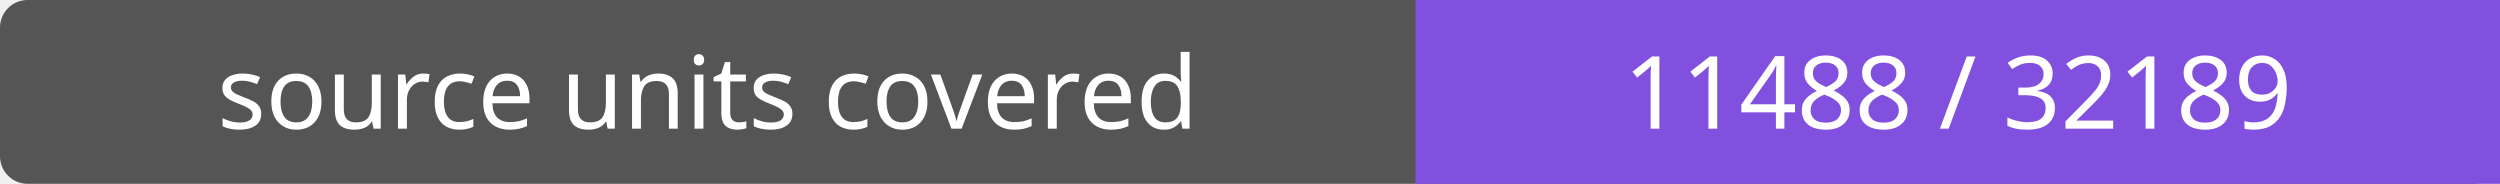
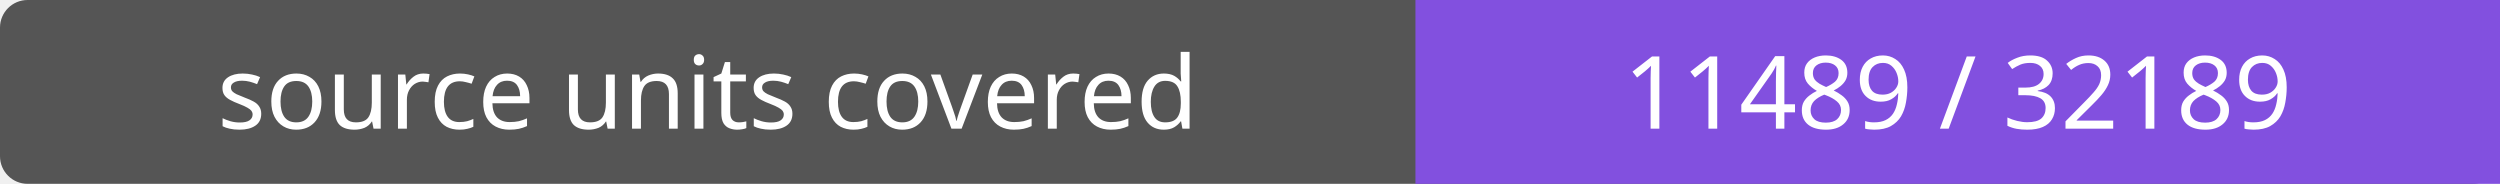
- <svg xmlns="http://www.w3.org/2000/svg" width="272" height="20" role="img" aria-label="source units covered: 11488 / 32189">
+ <svg xmlns="http://www.w3.org/2000/svg" width="272" height="20" role="img" aria-label="source units covered: 11489 / 32189">
  <rect width="272" height="20" rx="3" fill="#555" />
  <path fill="#8250df" d="M154 0h118v20H154z" />
  <g fill="#fff" text-anchor="middle" font-family="Verdana,sans-serif" font-size="11">
    <text x="77.0" y="14">source units covered</text>
-     <text x="213.0" y="14">11488 / 32189</text>
+     <text x="213.0" y="14">11489 / 32189</text>
  </g>
</svg>
